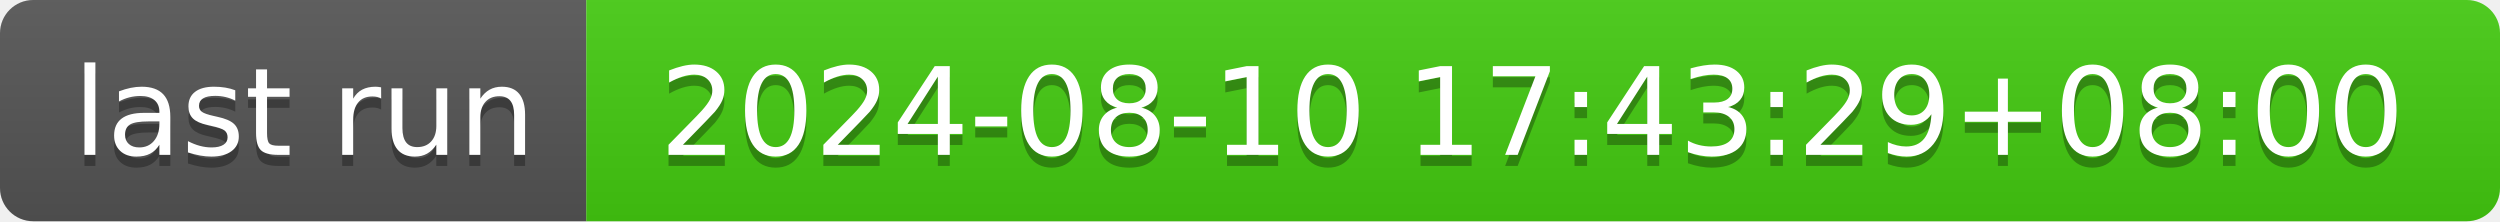
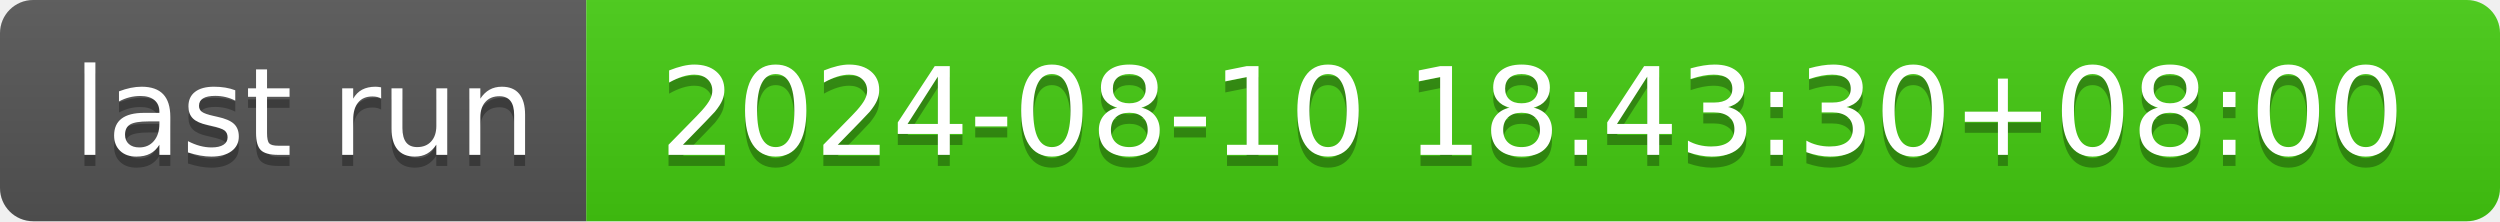
- <svg xmlns="http://www.w3.org/2000/svg" width="226" height="20" role="img" aria-label="last run: 2024-08-10 17:43:29+08:00">
+ <svg xmlns="http://www.w3.org/2000/svg" width="226" height="20" role="img" aria-label="last run: 2024-08-10 18:43:30+08:00">
  <linearGradient id="s" x2="0" y2="100%">
    <stop offset="0" stop-color="#bbb" stop-opacity=".1" />
    <stop offset="1" stop-opacity=".1" />
  </linearGradient>
  <clipPath id="r">
    <rect width="226" height="20" rx="3" fill="#fff" />
  </clipPath>
  <g clip-path="url(#r)">
    <rect width="53" height="20" fill="#555" />
    <rect x="53" width="173" height="20" fill="#4c1" />
    <rect width="226" height="20" fill="url(#s)" />
  </g>
  <g fill="#fff" text-anchor="middle" font-family="Verdana,Geneva,DejaVu Sans,sans-serif" text-rendering="geometricPrecision" font-size="110">
    <text aria-hidden="true" x="275" y="150" fill="#010101" fill-opacity=".3" transform="scale(.1)" textLength="430">last run</text>
    <text x="275" y="140" transform="scale(.1)" fill="#fff" textLength="430">last run</text>
-     <text aria-hidden="true" x="1385" y="150" fill="#010101" fill-opacity=".3" transform="scale(.1)" textLength="1630">2024-08-10 17:43:29+08:00</text>
-     <text x="1385" y="140" transform="scale(.1)" fill="#fff" textLength="1630">2024-08-10 17:43:29+08:00</text>
+     <text aria-hidden="true" x="1385" y="150" fill="#010101" fill-opacity=".3" transform="scale(.1)" textLength="1630">2024-08-10 18:43:30+08:00</text>
+     <text x="1385" y="140" transform="scale(.1)" fill="#fff" textLength="1630">2024-08-10 18:43:30+08:00</text>
  </g>
</svg>
